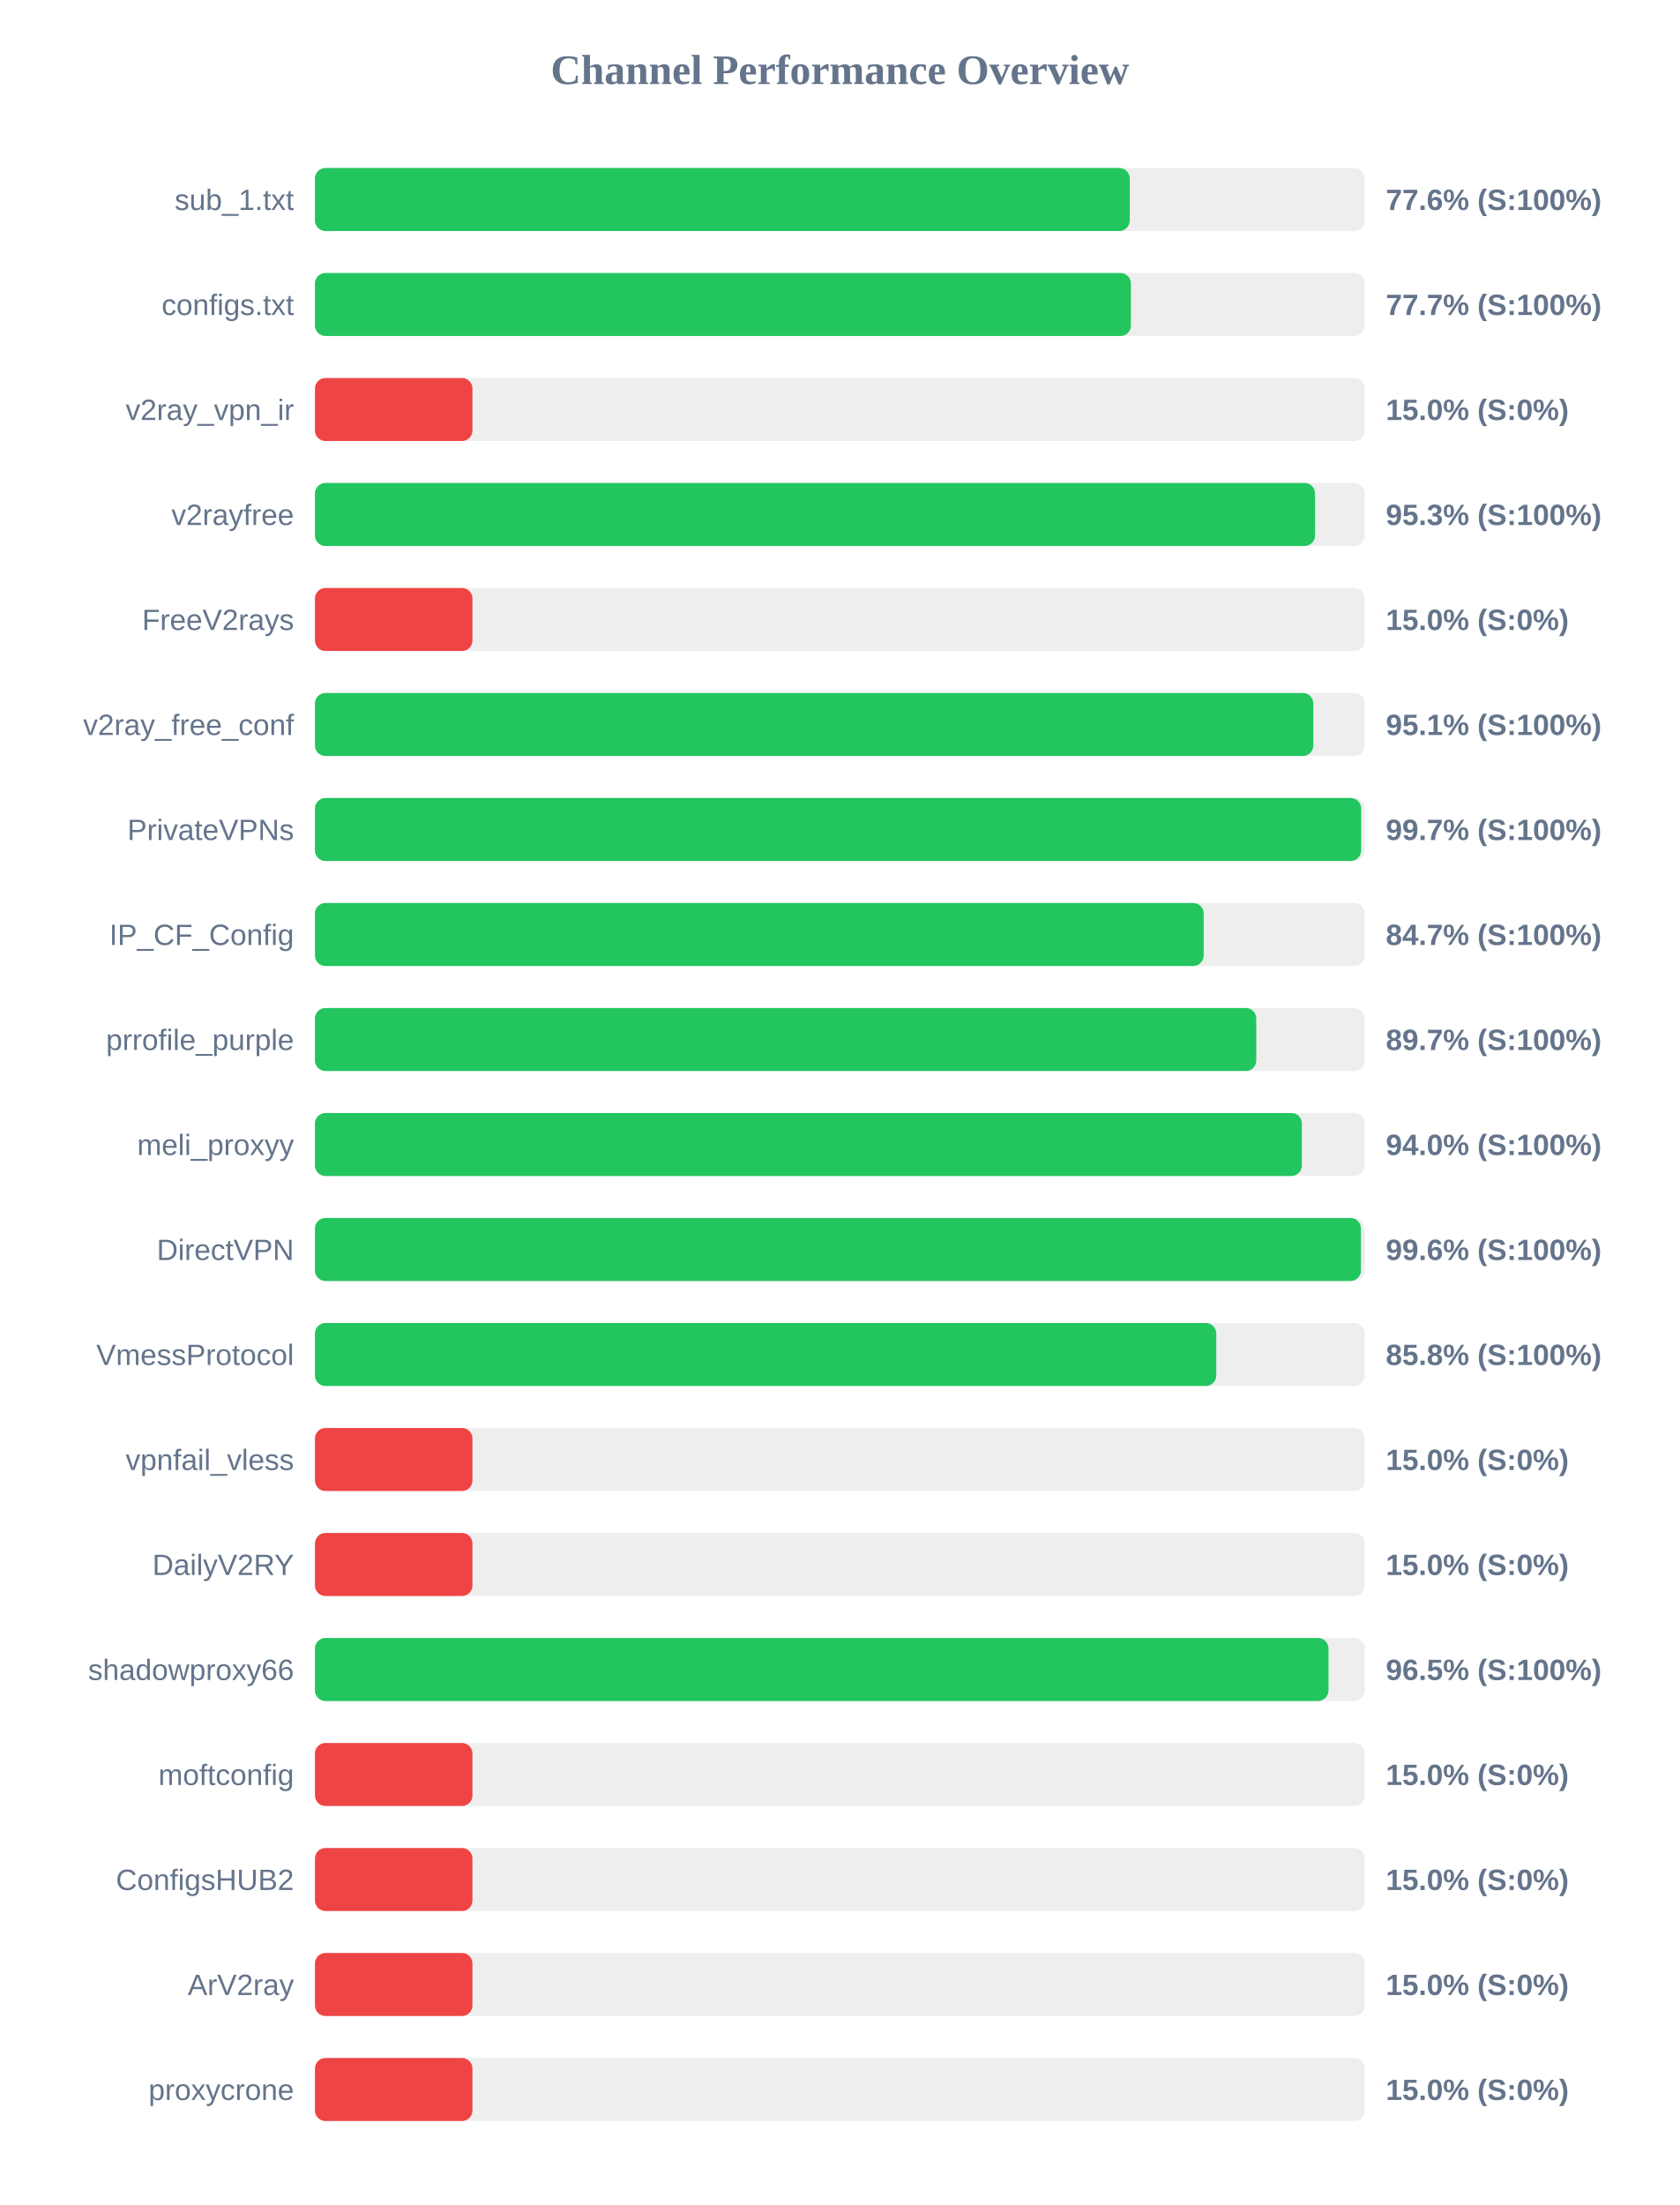
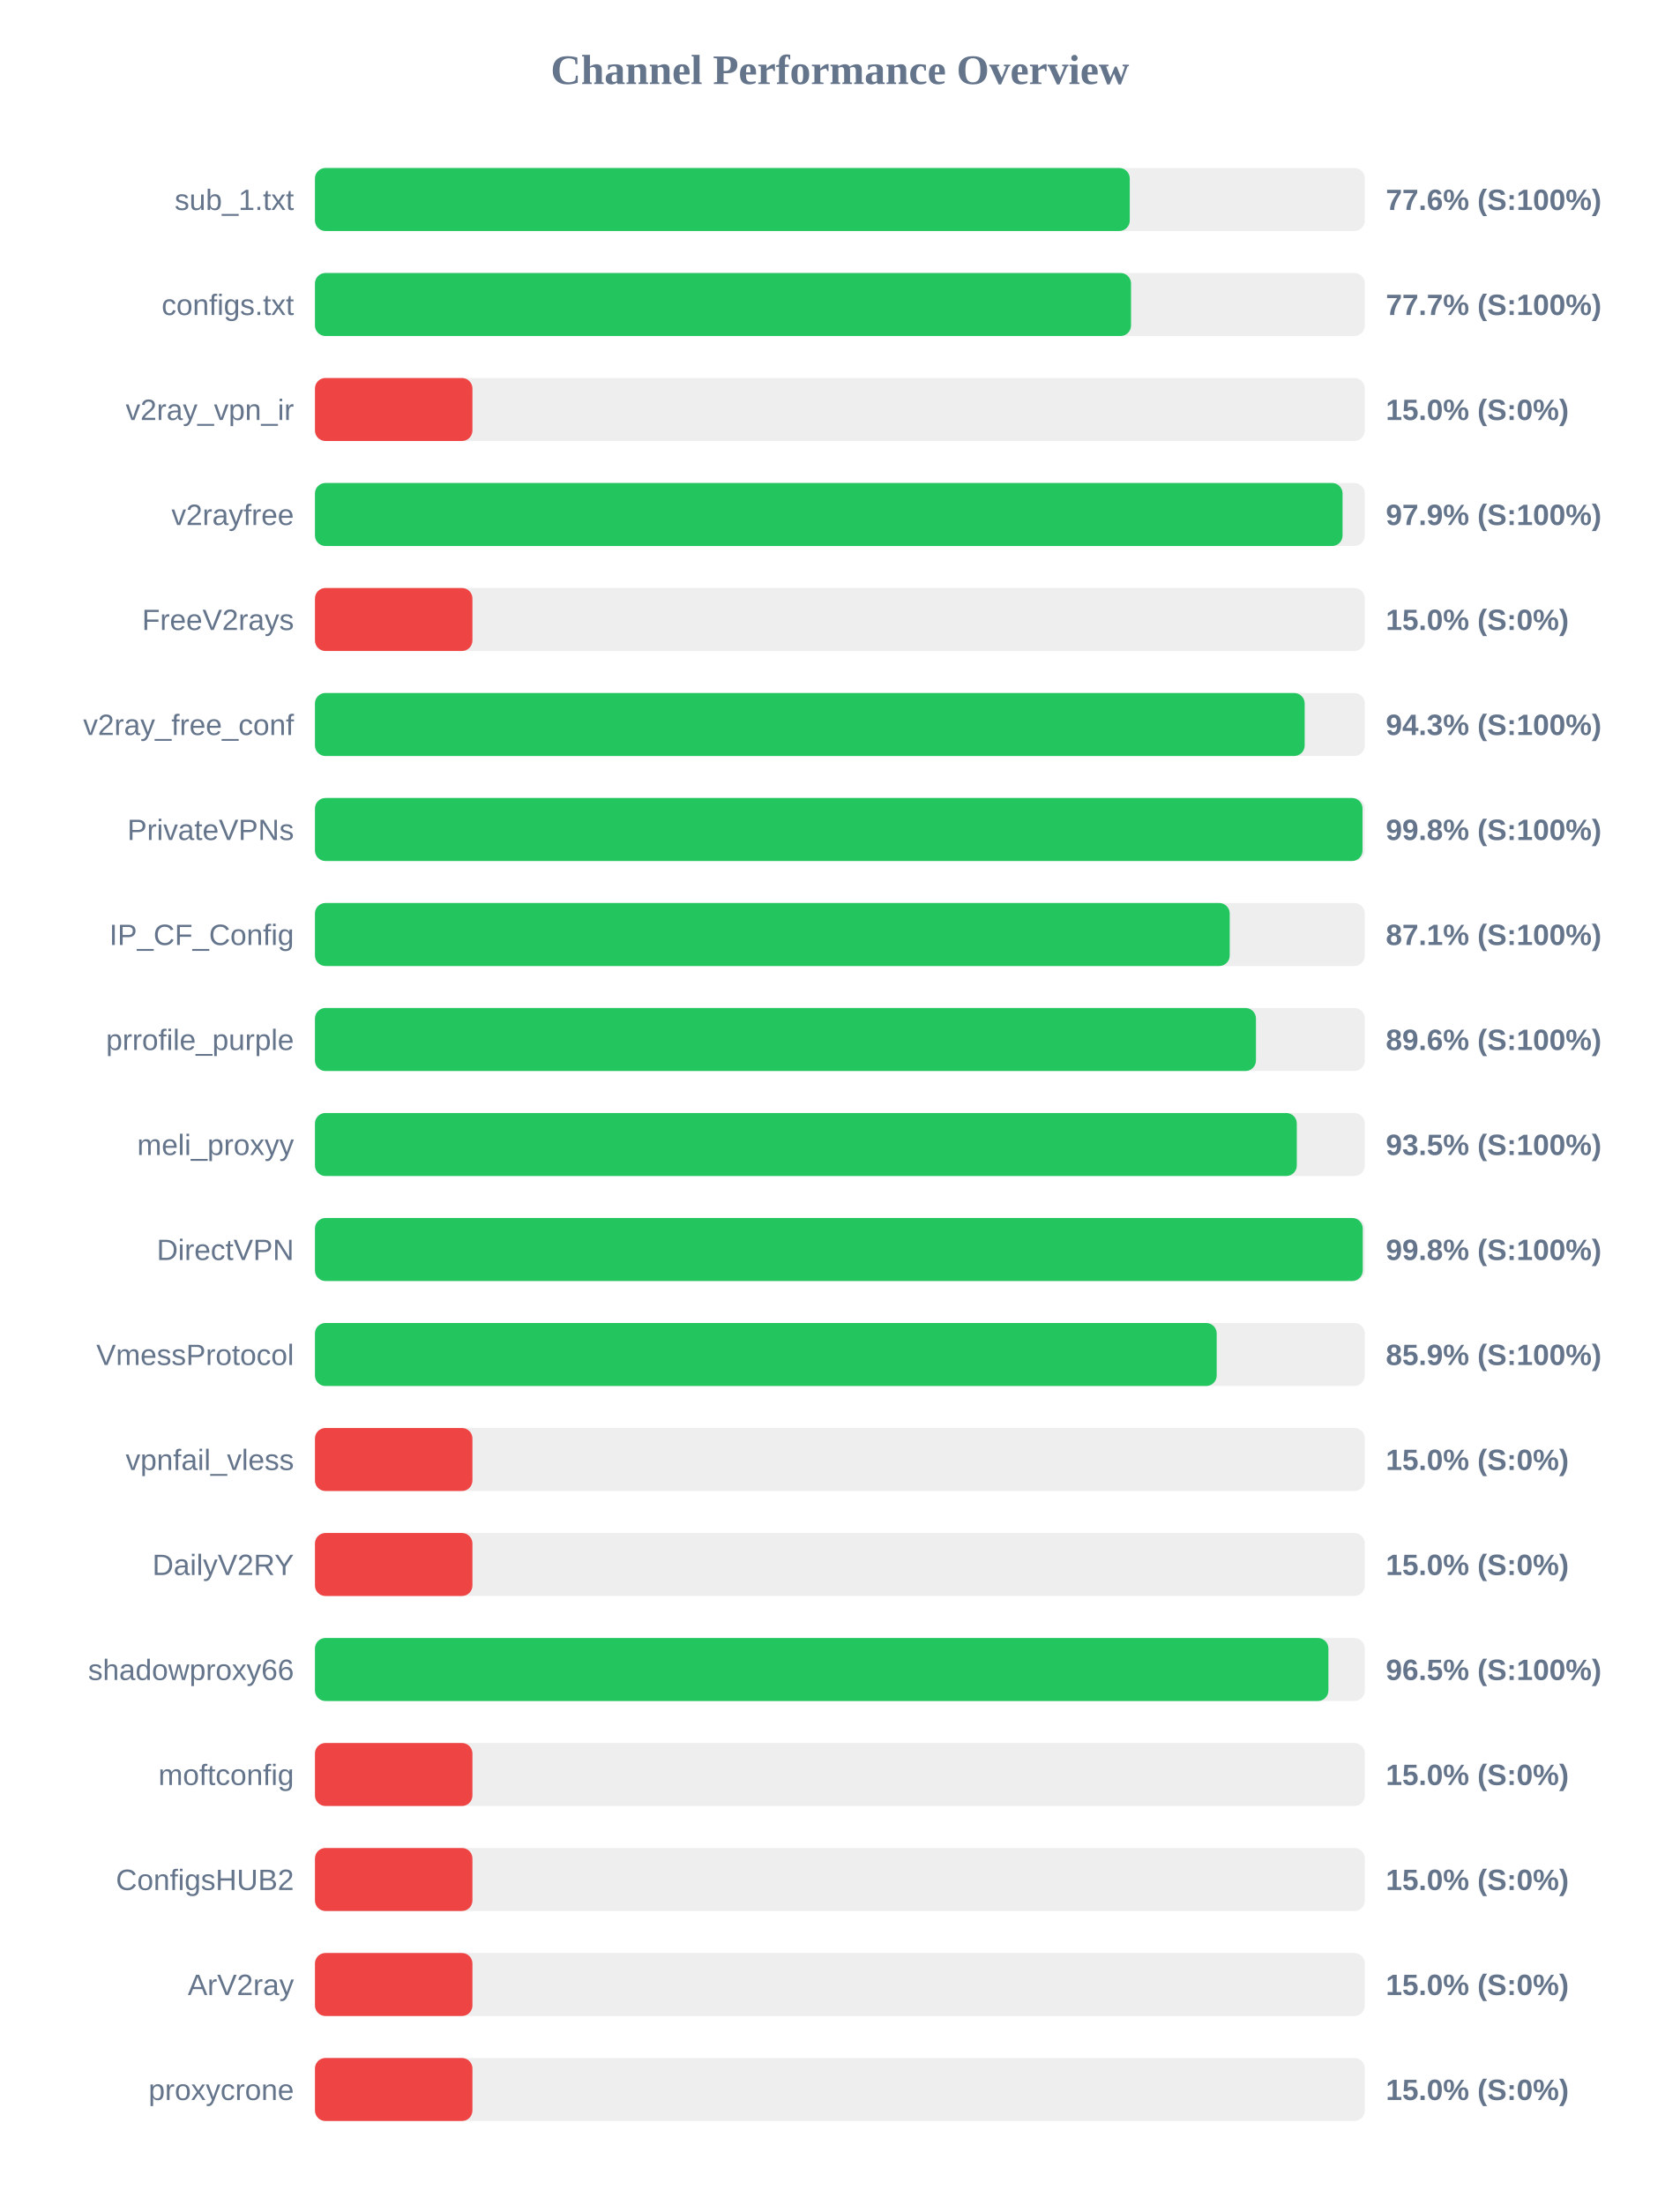
<svg xmlns="http://www.w3.org/2000/svg" width="800" height="1050" version="1.1">
  <style>
        .row { font: 14px Arial; fill: #64748b; }
        .score { font: bold 14px Arial; fill: #64748b; }
    </style>
  <text x="400" y="40" text-anchor="middle" font-size="20px" font-weight="bold" fill="#64748b">Channel Performance Overview</text>
  <rect x="150" y="80" width="500" height="30" fill="#eee" rx="5" />
  <rect x="150" y="80" width="388.05" height="30" fill="#22c55e" rx="5" />
  <text x="140" y="100" text-anchor="end" class="row">sub_1.txt</text>
  <text x="660" y="100" text-anchor="start" class="score">77.6% (S:100%)</text>
  <rect x="150" y="130" width="500" height="30" fill="#eee" rx="5" />
-   <rect x="150" y="130" width="388.6" height="30" fill="#22c55e" rx="5" />
+   <rect x="150" y="130" width="388.65" height="30" fill="#22c55e" rx="5" />
  <text x="140" y="150" text-anchor="end" class="row">configs.txt</text>
  <text x="660" y="150" text-anchor="start" class="score">77.7% (S:100%)</text>
  <rect x="150" y="180" width="500" height="30" fill="#eee" rx="5" />
  <rect x="150" y="180" width="75.0" height="30" fill="#ef4444" rx="5" />
  <text x="140" y="200" text-anchor="end" class="row">v2ray_vpn_ir</text>
  <text x="660" y="200" text-anchor="start" class="score">15.0% (S:0%)</text>
  <rect x="150" y="230" width="500" height="30" fill="#eee" rx="5" />
-   <rect x="150" y="230" width="476.3" height="30" fill="#22c55e" rx="5" />
+   <rect x="150" y="230" width="489.4" height="30" fill="#22c55e" rx="5" />
  <text x="140" y="250" text-anchor="end" class="row">v2rayfree</text>
-   <text x="660" y="250" text-anchor="start" class="score">95.3% (S:100%)</text>
+   <text x="660" y="250" text-anchor="start" class="score">97.9% (S:100%)</text>
  <rect x="150" y="280" width="500" height="30" fill="#eee" rx="5" />
  <rect x="150" y="280" width="75.0" height="30" fill="#ef4444" rx="5" />
  <text x="140" y="300" text-anchor="end" class="row">FreeV2rays</text>
  <text x="660" y="300" text-anchor="start" class="score">15.0% (S:0%)</text>
  <rect x="150" y="330" width="500" height="30" fill="#eee" rx="5" />
-   <rect x="150" y="330" width="475.45" height="30" fill="#22c55e" rx="5" />
+   <rect x="150" y="330" width="471.35" height="30" fill="#22c55e" rx="5" />
  <text x="140" y="350" text-anchor="end" class="row">v2ray_free_conf</text>
-   <text x="660" y="350" text-anchor="start" class="score">95.1% (S:100%)</text>
+   <text x="660" y="350" text-anchor="start" class="score">94.3% (S:100%)</text>
  <rect x="150" y="380" width="500" height="30" fill="#eee" rx="5" />
-   <rect x="150" y="380" width="498.25" height="30" fill="#22c55e" rx="5" />
+   <rect x="150" y="380" width="498.9" height="30" fill="#22c55e" rx="5" />
  <text x="140" y="400" text-anchor="end" class="row">PrivateVPNs</text>
-   <text x="660" y="400" text-anchor="start" class="score">99.7% (S:100%)</text>
+   <text x="660" y="400" text-anchor="start" class="score">99.8% (S:100%)</text>
  <rect x="150" y="430" width="500" height="30" fill="#eee" rx="5" />
-   <rect x="150" y="430" width="423.25" height="30" fill="#22c55e" rx="5" />
+   <rect x="150" y="430" width="435.65" height="30" fill="#22c55e" rx="5" />
  <text x="140" y="450" text-anchor="end" class="row">IP_CF_Config</text>
-   <text x="660" y="450" text-anchor="start" class="score">84.7% (S:100%)</text>
+   <text x="660" y="450" text-anchor="start" class="score">87.1% (S:100%)</text>
  <rect x="150" y="480" width="500" height="30" fill="#eee" rx="5" />
-   <rect x="150" y="480" width="448.3" height="30" fill="#22c55e" rx="5" />
+   <rect x="150" y="480" width="448.15" height="30" fill="#22c55e" rx="5" />
  <text x="140" y="500" text-anchor="end" class="row">prrofile_purple</text>
-   <text x="660" y="500" text-anchor="start" class="score">89.7% (S:100%)</text>
+   <text x="660" y="500" text-anchor="start" class="score">89.6% (S:100%)</text>
  <rect x="150" y="530" width="500" height="30" fill="#eee" rx="5" />
-   <rect x="150" y="530" width="470.0" height="30" fill="#22c55e" rx="5" />
+   <rect x="150" y="530" width="467.6" height="30" fill="#22c55e" rx="5" />
  <text x="140" y="550" text-anchor="end" class="row">meli_proxyy</text>
-   <text x="660" y="550" text-anchor="start" class="score">94.0% (S:100%)</text>
+   <text x="660" y="550" text-anchor="start" class="score">93.5% (S:100%)</text>
  <rect x="150" y="580" width="500" height="30" fill="#eee" rx="5" />
-   <rect x="150" y="580" width="498.15" height="30" fill="#22c55e" rx="5" />
+   <rect x="150" y="580" width="499.0" height="30" fill="#22c55e" rx="5" />
  <text x="140" y="600" text-anchor="end" class="row">DirectVPN</text>
-   <text x="660" y="600" text-anchor="start" class="score">99.6% (S:100%)</text>
+   <text x="660" y="600" text-anchor="start" class="score">99.8% (S:100%)</text>
  <rect x="150" y="630" width="500" height="30" fill="#eee" rx="5" />
-   <rect x="150" y="630" width="429.25" height="30" fill="#22c55e" rx="5" />
+   <rect x="150" y="630" width="429.45" height="30" fill="#22c55e" rx="5" />
  <text x="140" y="650" text-anchor="end" class="row">VmessProtocol</text>
-   <text x="660" y="650" text-anchor="start" class="score">85.8% (S:100%)</text>
+   <text x="660" y="650" text-anchor="start" class="score">85.9% (S:100%)</text>
  <rect x="150" y="680" width="500" height="30" fill="#eee" rx="5" />
  <rect x="150" y="680" width="75.0" height="30" fill="#ef4444" rx="5" />
  <text x="140" y="700" text-anchor="end" class="row">vpnfail_vless</text>
  <text x="660" y="700" text-anchor="start" class="score">15.0% (S:0%)</text>
  <rect x="150" y="730" width="500" height="30" fill="#eee" rx="5" />
  <rect x="150" y="730" width="75.0" height="30" fill="#ef4444" rx="5" />
  <text x="140" y="750" text-anchor="end" class="row">DailyV2RY</text>
  <text x="660" y="750" text-anchor="start" class="score">15.0% (S:0%)</text>
  <rect x="150" y="780" width="500" height="30" fill="#eee" rx="5" />
-   <rect x="150" y="780" width="482.7" height="30" fill="#22c55e" rx="5" />
+   <rect x="150" y="780" width="482.65" height="30" fill="#22c55e" rx="5" />
  <text x="140" y="800" text-anchor="end" class="row">shadowproxy66</text>
  <text x="660" y="800" text-anchor="start" class="score">96.5% (S:100%)</text>
  <rect x="150" y="830" width="500" height="30" fill="#eee" rx="5" />
  <rect x="150" y="830" width="75.0" height="30" fill="#ef4444" rx="5" />
  <text x="140" y="850" text-anchor="end" class="row">moftconfig</text>
  <text x="660" y="850" text-anchor="start" class="score">15.0% (S:0%)</text>
  <rect x="150" y="880" width="500" height="30" fill="#eee" rx="5" />
  <rect x="150" y="880" width="75.0" height="30" fill="#ef4444" rx="5" />
  <text x="140" y="900" text-anchor="end" class="row">ConfigsHUB2</text>
  <text x="660" y="900" text-anchor="start" class="score">15.0% (S:0%)</text>
  <rect x="150" y="930" width="500" height="30" fill="#eee" rx="5" />
  <rect x="150" y="930" width="75.0" height="30" fill="#ef4444" rx="5" />
  <text x="140" y="950" text-anchor="end" class="row">ArV2ray</text>
  <text x="660" y="950" text-anchor="start" class="score">15.0% (S:0%)</text>
  <rect x="150" y="980" width="500" height="30" fill="#eee" rx="5" />
  <rect x="150" y="980" width="75.0" height="30" fill="#ef4444" rx="5" />
  <text x="140" y="1000" text-anchor="end" class="row">proxycrone</text>
  <text x="660" y="1000" text-anchor="start" class="score">15.0% (S:0%)</text>
</svg>
